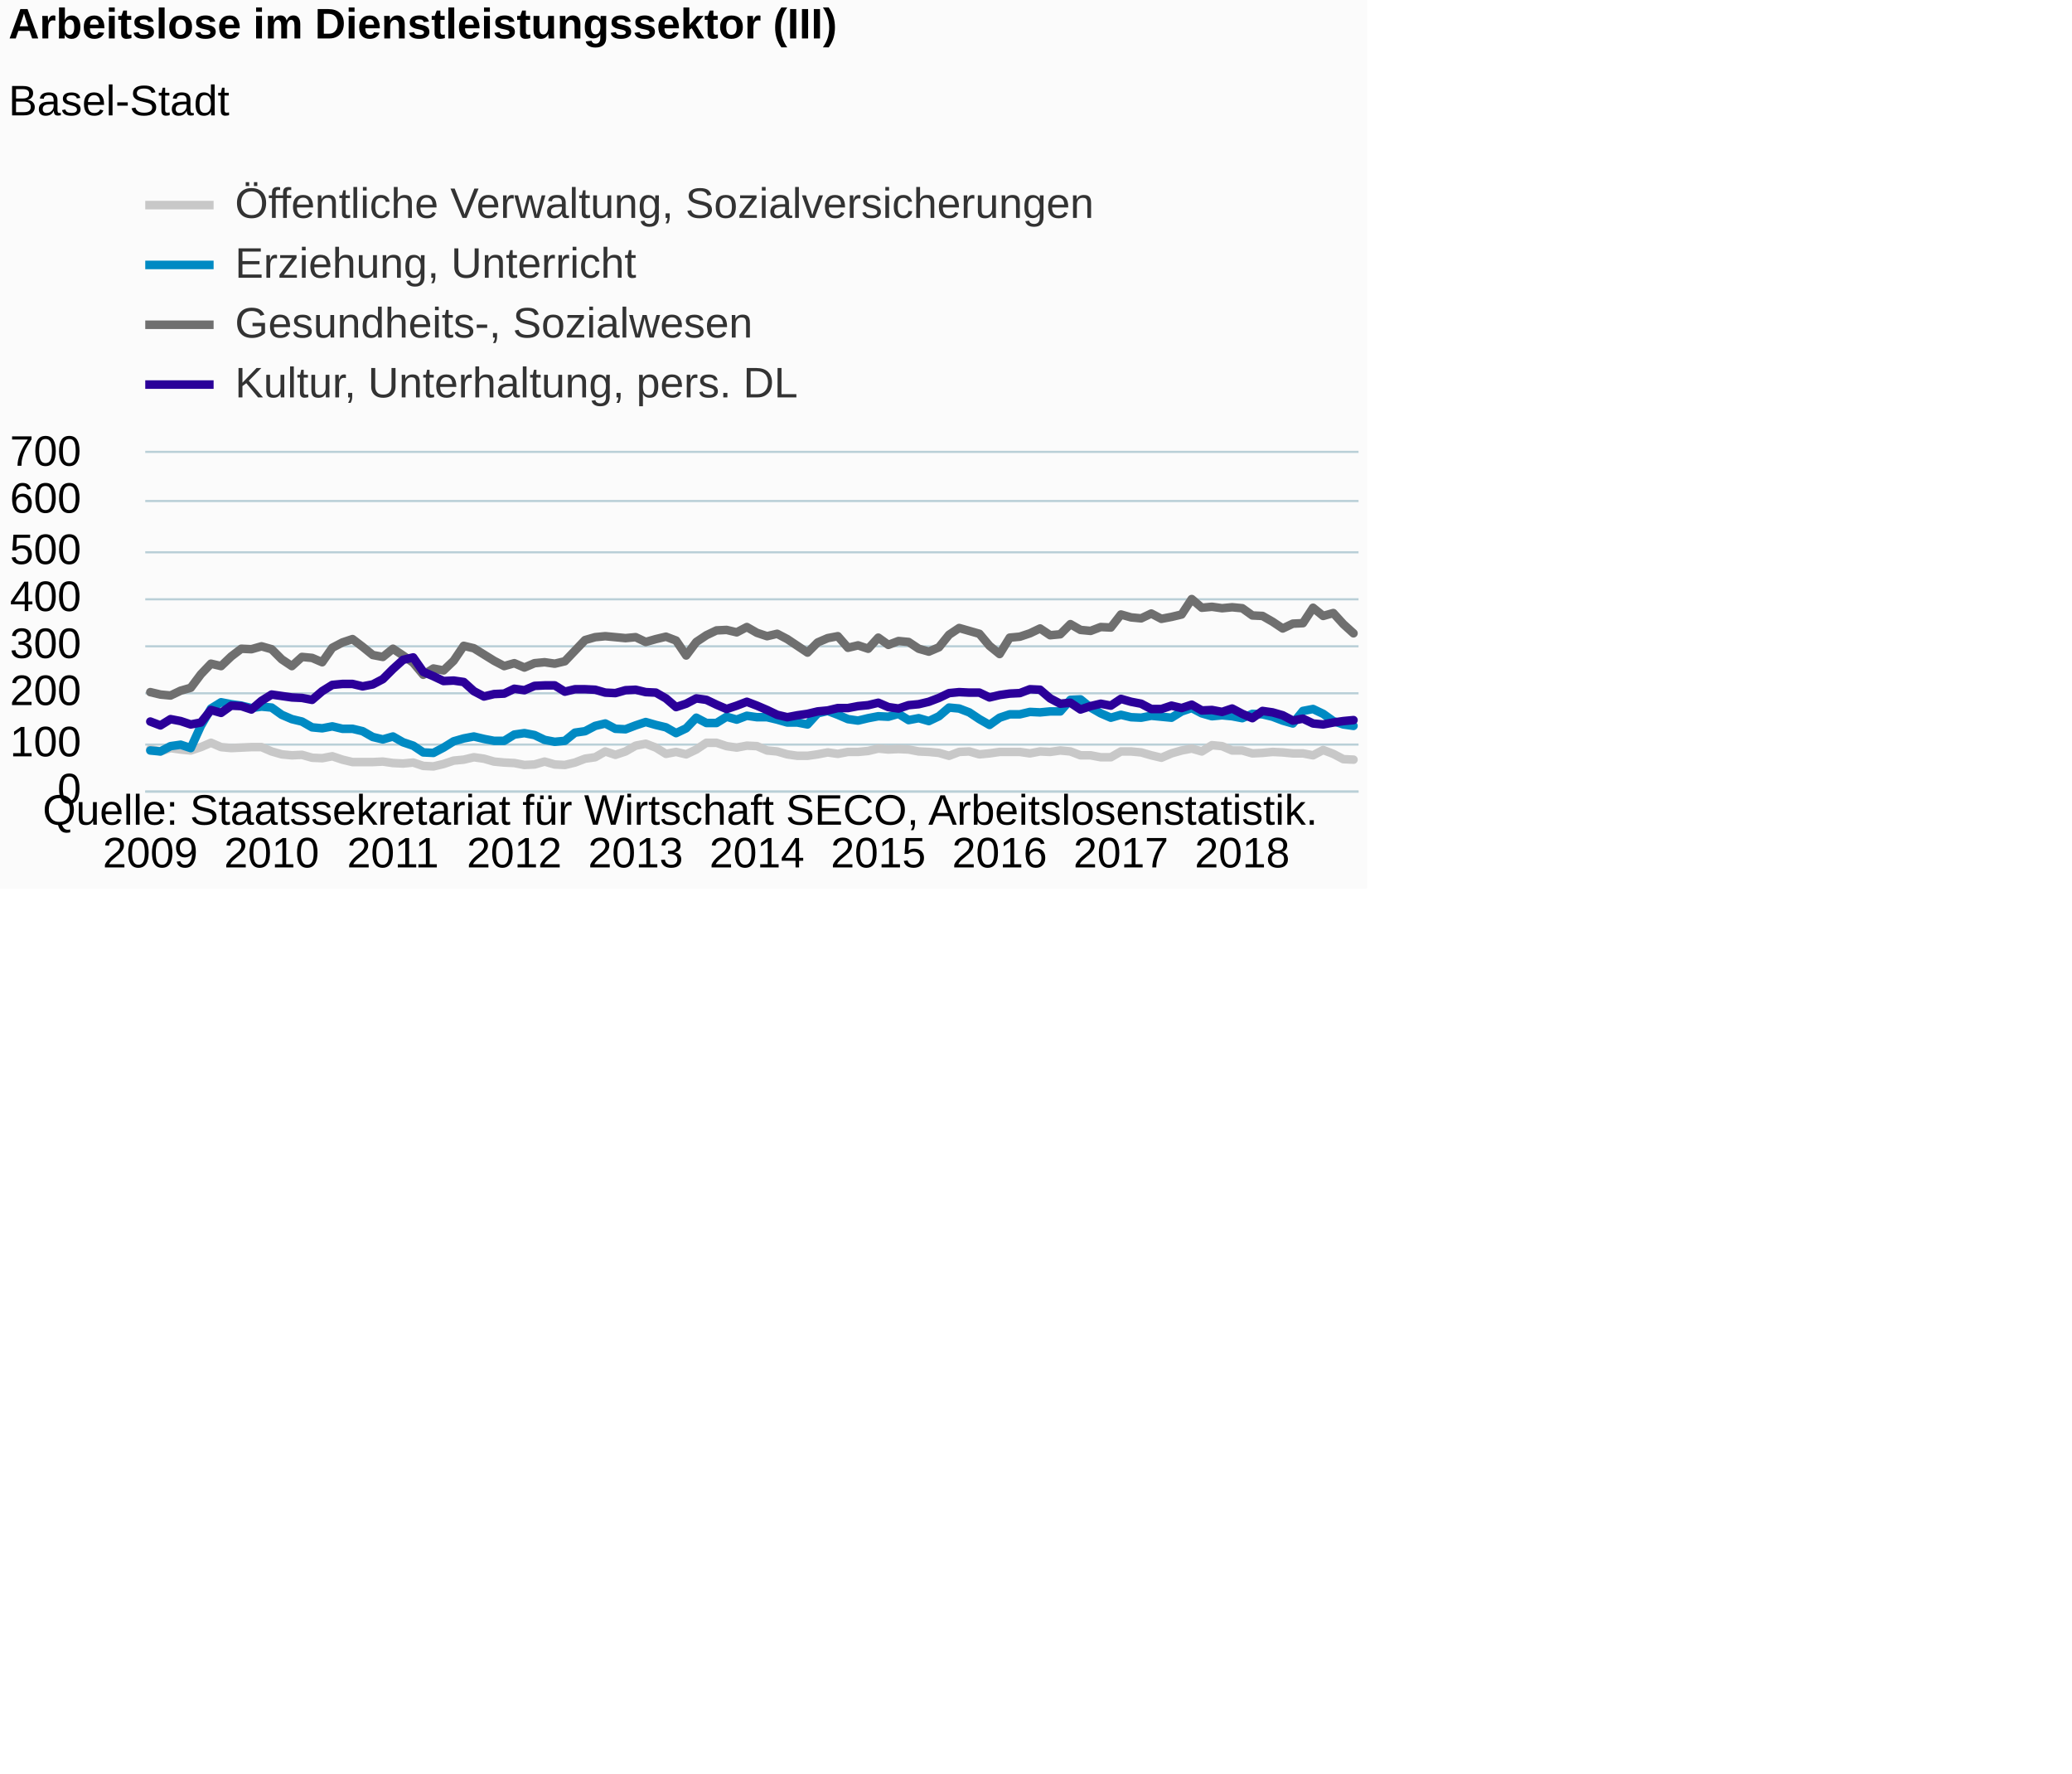
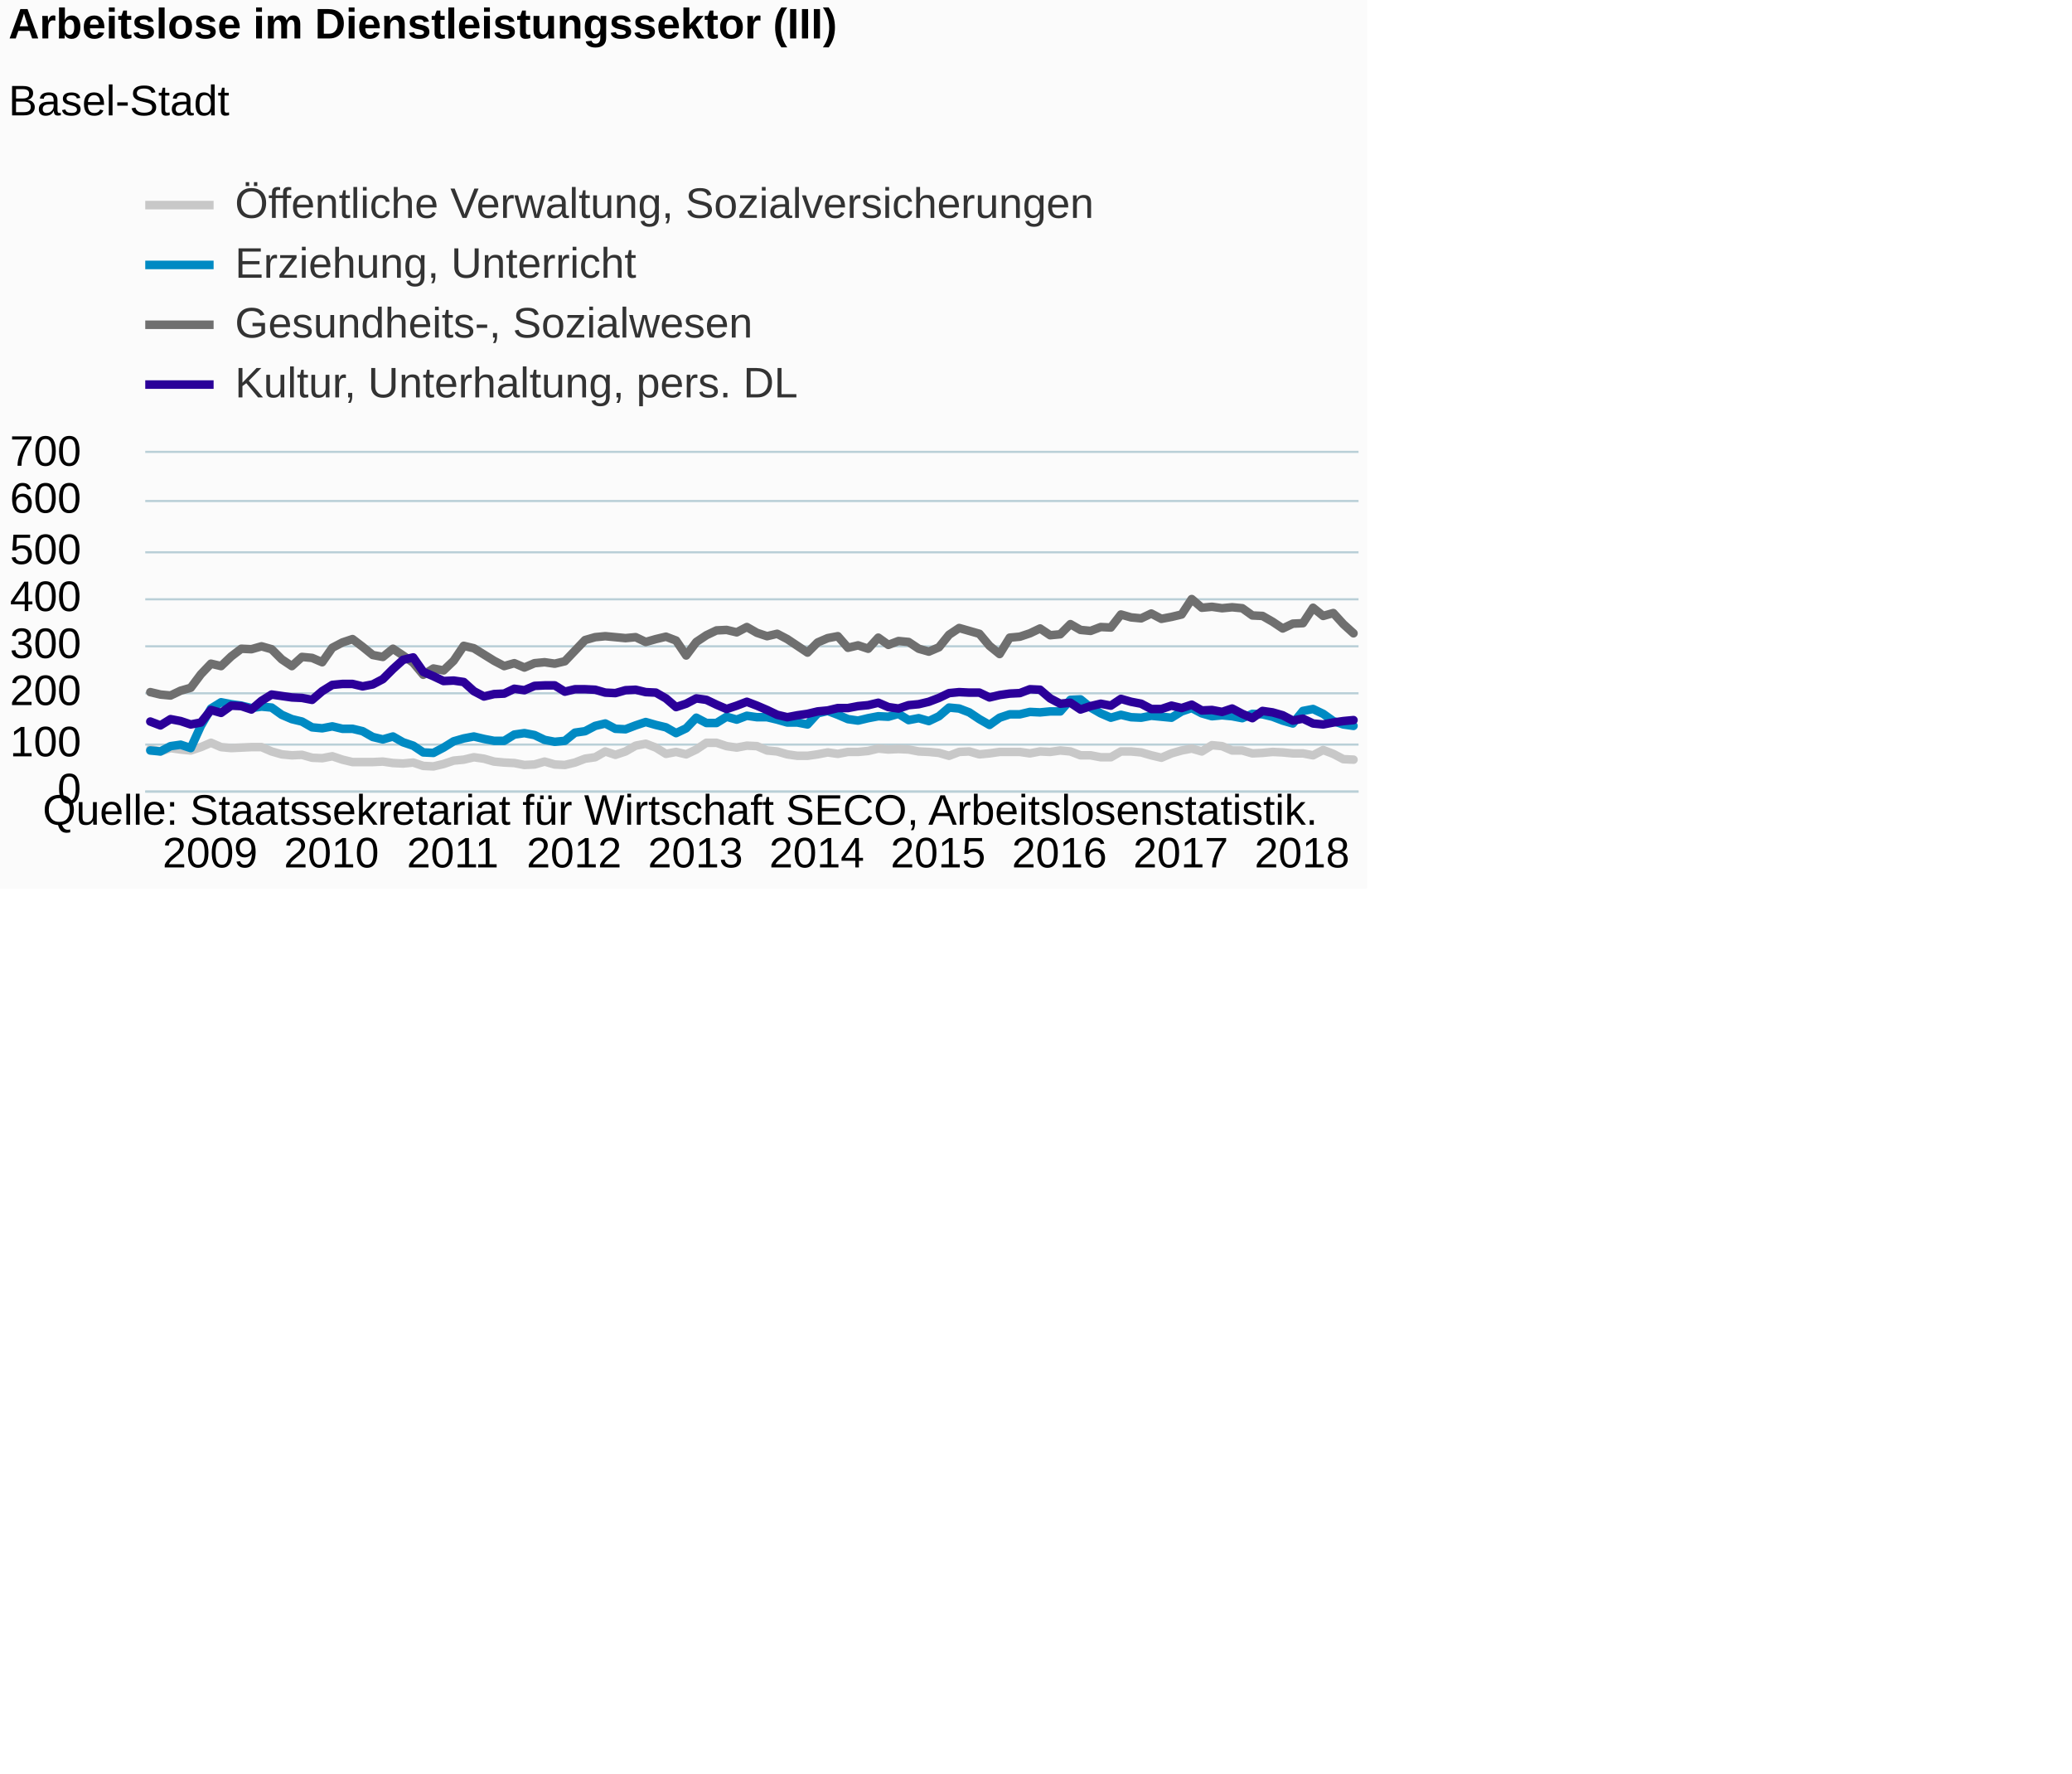
<svg xmlns="http://www.w3.org/2000/svg" version="1.1" class="highcharts-root" style="font-family:Arial;font-size:12px;" viewBox="0 0 485 415">
  <defs>
-     <clipPath id="highcharts-ls00lci-6">
+     <clipPath id="highcharts-l229x1t-6">
      <rect x="0" y="0" width="284" height="79" fill="none" />
    </clipPath>
-     <clipPath id="highcharts-ls00lci-7">
+     <clipPath id="highcharts-l229x1t-7">
      <rect x="0" y="0" width="284" height="79" fill="none" />
    </clipPath>
  </defs>
  <rect fill="#fbfbfb" class="highcharts-background" x="0" y="0" width="320" height="208" rx="0" ry="0" />
  <rect fill="none" class="highcharts-plot-background" x="34" y="106" width="284" height="79" />
  <g class="highcharts-pane-group" data-z-index="0" />
  <g class="highcharts-grid highcharts-xaxis-grid " data-z-index="1">
    <path fill="none" data-z-index="1" class="highcharts-grid-line" d="M 34.5 106 L 34.5 185" opacity="1" />
    <path fill="none" data-z-index="1" class="highcharts-grid-line" d="M 63.5 106 L 63.5 185" opacity="1" />
    <path fill="none" data-z-index="1" class="highcharts-grid-line" d="M 91.5 106 L 91.5 185" opacity="1" />
    <path fill="none" data-z-index="1" class="highcharts-grid-line" d="M 119.5 106 L 119.5 185" opacity="1" />
    <path fill="none" data-z-index="1" class="highcharts-grid-line" d="M 148.5 106 L 148.5 185" opacity="1" />
    <path fill="none" data-z-index="1" class="highcharts-grid-line" d="M 176.5 106 L 176.5 185" opacity="1" />
    <path fill="none" data-z-index="1" class="highcharts-grid-line" d="M 205.5 106 L 205.5 185" opacity="1" />
    <path fill="none" data-z-index="1" class="highcharts-grid-line" d="M 233.5 106 L 233.5 185" opacity="1" />
    <path fill="none" data-z-index="1" class="highcharts-grid-line" d="M 261.5 106 L 261.5 185" opacity="1" />
    <path fill="none" data-z-index="1" class="highcharts-grid-line" d="M 290.5 106 L 290.5 185" opacity="1" />
  </g>
  <g class="highcharts-grid highcharts-yaxis-grid " data-z-index="1">
    <path fill="none" stroke="#B9CFD7" stroke-width="0.5" data-z-index="1" class="highcharts-grid-line" d="M 34 185.25 L 318 185.25" opacity="1" />
    <path fill="none" stroke="#B9CFD7" stroke-width="0.5" data-z-index="1" class="highcharts-grid-line" d="M 34 174.25 L 318 174.25" opacity="1" />
    <path fill="none" stroke="#B9CFD7" stroke-width="0.5" data-z-index="1" class="highcharts-grid-line" d="M 34 162.25 L 318 162.25" opacity="1" />
    <path fill="none" stroke="#B9CFD7" stroke-width="0.5" data-z-index="1" class="highcharts-grid-line" d="M 34 151.25 L 318 151.25" opacity="1" />
    <path fill="none" stroke="#B9CFD7" stroke-width="0.5" data-z-index="1" class="highcharts-grid-line" d="M 34 140.25 L 318 140.25" opacity="1" />
    <path fill="none" stroke="#B9CFD7" stroke-width="0.5" data-z-index="1" class="highcharts-grid-line" d="M 34 129.25 L 318 129.25" opacity="1" />
    <path fill="none" stroke="#B9CFD7" stroke-width="0.5" data-z-index="1" class="highcharts-grid-line" d="M 34 117.25 L 318 117.25" opacity="1" />
    <path fill="none" stroke="#B9CFD7" stroke-width="0.5" data-z-index="1" class="highcharts-grid-line" d="M 34 105.75 L 318 105.75" opacity="1" />
  </g>
  <rect fill="none" class="highcharts-plot-border" data-z-index="1" x="34" y="106" width="284" height="79" />
  <g class="highcharts-axis highcharts-xaxis " data-z-index="2">
    <path fill="none" class="highcharts-axis-line" stroke="#B9CFD7" stroke-width="0.5" data-z-index="7" d="M 34 185.25 L 318 185.25" />
  </g>
  <g class="highcharts-axis highcharts-yaxis " data-z-index="2">
    <path fill="none" class="highcharts-axis-line" data-z-index="7" d="M 34 106 L 34 185" />
  </g>
  <g class="highcharts-series-group" data-z-index="3">
-     <g data-z-index="0.1" class="highcharts-series highcharts-series-0 highcharts-line-series " transform="translate(34,106) scale(1 1)" clip-path="url(#highcharts-ls00lci-7)">
+     <g data-z-index="0.1" class="highcharts-series highcharts-series-0 highcharts-line-series " transform="translate(34,106) scale(1 1)" clip-path="url(#highcharts-l229x1t-7)">
      <path fill="none" d="M 1.183 69.294 L 3.55 69.859 L 5.917 69.069 L 8.283 69.407 L 10.65 69.633 L 13.017 68.843 L 15.383 67.827 L 17.75 68.843 L 20.117 69.069 L 22.483 68.956 L 24.85 68.843 L 27.217 68.843 L 29.583 69.859 L 31.95 70.536 L 34.317 70.761 L 36.683 70.649 L 39.05 71.326 L 41.417 71.439 L 43.783 70.987 L 46.15 71.777 L 48.517 72.341 L 50.883 72.341 L 53.25 72.341 L 55.617 72.229 L 57.983 72.567 L 60.35 72.68 L 62.717 72.454 L 65.083 73.244 L 67.45 73.357 L 69.817 72.793 L 72.183 72.003 L 74.55 71.777 L 76.917 71.213 L 79.283 71.551 L 81.65 72.229 L 84.017 72.454 L 86.383 72.567 L 88.75 73.019 L 91.117 72.906 L 93.483 72.229 L 95.85 72.906 L 98.217 73.019 L 100.583 72.454 L 102.95 71.551 L 105.317 71.213 L 107.683 69.859 L 110.05 70.649 L 112.417 69.859 L 114.783 68.504 L 117.15 68.053 L 119.517 68.956 L 121.883 70.423 L 124.25 69.971 L 126.617 70.536 L 128.983 69.407 L 131.35 67.827 L 133.717 67.827 L 136.083 68.617 L 138.45 68.956 L 140.817 68.504 L 143.183 68.617 L 145.55 69.633 L 147.917 69.859 L 150.283 70.536 L 152.65 70.874 L 155.017 70.874 L 157.383 70.536 L 159.75 70.084 L 162.117 70.423 L 164.483 69.971 L 166.85 69.971 L 169.217 69.746 L 171.583 69.181 L 173.95 69.407 L 176.317 69.294 L 178.683 69.407 L 181.05 69.859 L 183.417 69.971 L 185.783 70.197 L 188.15 70.874 L 190.517 69.971 L 192.883 69.859 L 195.25 70.536 L 197.617 70.31 L 199.983 69.971 L 202.35 69.971 L 204.717 69.971 L 207.083 70.31 L 209.45 69.859 L 211.817 69.971 L 214.183 69.633 L 216.55 69.859 L 218.917 70.761 L 221.283 70.761 L 223.65 71.213 L 226.017 71.213 L 228.383 69.859 L 230.75 69.859 L 233.117 70.084 L 235.483 70.761 L 237.85 71.326 L 240.217 70.31 L 242.583 69.633 L 244.95 69.181 L 247.317 69.859 L 249.683 68.391 L 252.05 68.617 L 254.417 69.633 L 256.783 69.633 L 259.15 70.31 L 261.517 70.197 L 263.883 69.971 L 266.25 70.084 L 268.617 70.31 L 270.983 70.31 L 273.35 70.761 L 275.717 69.52 L 278.083 70.423 L 280.45 71.664 L 282.817 71.777" class="highcharts-graph" data-z-index="1" stroke="#C8C8C8" stroke-width="2" stroke-linejoin="round" stroke-linecap="round" />
    </g>
    <g data-z-index="0.1" class="highcharts-markers highcharts-series-0 highcharts-line-series " transform="translate(34,106) scale(1 1)" clip-path="none" />
-     <g data-z-index="0.1" class="highcharts-series highcharts-series-1 highcharts-line-series " transform="translate(34,106) scale(1 1)" clip-path="url(#highcharts-ls00lci-7)">
+     <g data-z-index="0.1" class="highcharts-series highcharts-series-1 highcharts-line-series " transform="translate(34,106) scale(1 1)" clip-path="url(#highcharts-l229x1t-7)">
      <path fill="none" d="M 1.183 69.633 L 3.55 69.859 L 5.917 68.617 L 8.283 68.279 L 10.65 69.069 L 13.017 63.877 L 15.383 59.814 L 17.75 58.347 L 20.117 58.799 L 22.483 59.137 L 24.85 59.701 L 27.217 59.363 L 29.583 59.589 L 31.95 61.281 L 34.317 62.297 L 36.683 62.861 L 39.05 64.216 L 41.417 64.441 L 43.783 63.99 L 46.15 64.554 L 48.517 64.554 L 50.883 65.119 L 53.25 66.473 L 55.617 67.037 L 57.983 66.36 L 60.35 67.714 L 62.717 68.504 L 65.083 70.084 L 67.45 70.197 L 69.817 68.956 L 72.183 67.489 L 74.55 66.811 L 76.917 66.36 L 79.283 66.924 L 81.65 67.376 L 84.017 67.376 L 86.383 65.909 L 88.75 65.57 L 91.117 66.021 L 93.483 67.15 L 95.85 67.601 L 98.217 67.376 L 100.583 65.457 L 102.95 65.119 L 105.317 63.877 L 107.683 63.313 L 110.05 64.554 L 112.417 64.667 L 114.783 63.764 L 117.15 62.974 L 119.517 63.651 L 121.883 64.216 L 124.25 65.57 L 126.617 64.441 L 128.983 61.959 L 131.35 63.2 L 133.717 63.2 L 136.083 61.733 L 138.45 62.41 L 140.817 61.507 L 143.183 61.846 L 145.55 61.846 L 147.917 62.41 L 150.283 63.087 L 152.65 63.087 L 155.017 63.539 L 157.383 60.943 L 159.75 60.379 L 162.117 61.281 L 164.483 62.297 L 166.85 62.636 L 169.217 62.071 L 171.583 61.62 L 173.95 61.733 L 176.317 61.056 L 178.683 62.523 L 181.05 62.071 L 183.417 62.749 L 185.783 61.62 L 188.15 59.589 L 190.517 59.814 L 192.883 60.717 L 195.25 62.297 L 197.617 63.651 L 199.983 61.959 L 202.35 61.169 L 204.717 61.169 L 207.083 60.604 L 209.45 60.717 L 211.817 60.491 L 214.183 60.491 L 216.55 57.783 L 218.917 57.67 L 221.283 59.589 L 223.65 60.943 L 226.017 61.959 L 228.383 61.281 L 230.75 61.846 L 233.117 61.959 L 235.483 61.507 L 237.85 61.733 L 240.217 61.959 L 242.583 60.491 L 244.95 59.701 L 247.317 60.943 L 249.683 61.62 L 252.05 61.394 L 254.417 61.62 L 256.783 62.071 L 259.15 61.056 L 261.517 61.169 L 263.883 61.733 L 266.25 62.636 L 268.617 63.313 L 270.983 60.379 L 273.35 59.927 L 275.717 61.056 L 278.083 62.749 L 280.45 63.539 L 282.817 63.877" class="highcharts-graph" data-z-index="1" stroke="#008AC3" stroke-width="2" stroke-linejoin="round" stroke-linecap="round" />
    </g>
    <g data-z-index="0.1" class="highcharts-markers highcharts-series-1 highcharts-line-series " transform="translate(34,106) scale(1 1)" clip-path="none" />
-     <g data-z-index="0.1" class="highcharts-series highcharts-series-2 highcharts-line-series " transform="translate(34,106) scale(1 1)" clip-path="url(#highcharts-ls00lci-7)">
+     <g data-z-index="0.1" class="highcharts-series highcharts-series-2 highcharts-line-series " transform="translate(34,106) scale(1 1)" clip-path="url(#highcharts-l229x1t-7)">
      <path fill="none" d="M 1.183 55.977 L 3.55 56.541 L 5.917 56.767 L 8.283 55.639 L 10.65 54.961 L 13.017 51.801 L 15.383 49.319 L 17.75 49.883 L 20.117 47.626 L 22.483 45.82 L 24.85 45.933 L 27.217 45.256 L 29.583 45.933 L 31.95 48.303 L 34.317 49.883 L 36.683 47.739 L 39.05 47.964 L 41.417 48.98 L 43.783 45.594 L 46.15 44.353 L 48.517 43.563 L 50.883 45.369 L 53.25 47.287 L 55.617 47.739 L 57.983 45.82 L 60.35 47.4 L 62.717 49.093 L 65.083 51.914 L 67.45 50.447 L 69.817 50.899 L 72.183 48.641 L 74.55 45.143 L 76.917 45.707 L 79.283 47.174 L 81.65 48.641 L 84.017 49.883 L 86.383 49.206 L 88.75 50.221 L 91.117 49.206 L 93.483 48.98 L 95.85 49.319 L 98.217 48.754 L 100.583 46.271 L 102.95 43.789 L 105.317 43.111 L 107.683 42.886 L 110.05 43.111 L 112.417 43.337 L 114.783 43.111 L 117.15 44.24 L 119.517 43.563 L 121.883 42.999 L 124.25 43.901 L 126.617 47.4 L 128.983 44.24 L 131.35 42.66 L 133.717 41.531 L 136.083 41.419 L 138.45 41.983 L 140.817 40.741 L 143.183 42.096 L 145.55 42.886 L 147.917 42.321 L 150.283 43.563 L 152.65 45.143 L 155.017 46.723 L 157.383 44.353 L 159.75 43.337 L 162.117 42.886 L 164.483 45.594 L 166.85 45.03 L 169.217 45.82 L 171.583 43.224 L 173.95 44.917 L 176.317 44.014 L 178.683 44.24 L 181.05 45.82 L 183.417 46.497 L 185.783 45.481 L 188.15 42.547 L 190.517 40.967 L 192.883 41.644 L 195.25 42.321 L 197.617 45.143 L 199.983 47.061 L 202.35 43.224 L 204.717 42.999 L 207.083 42.209 L 209.45 41.08 L 211.817 42.66 L 214.183 42.434 L 216.55 40.064 L 218.917 41.419 L 221.283 41.644 L 223.65 40.741 L 226.017 40.854 L 228.383 37.807 L 230.75 38.484 L 233.117 38.71 L 235.483 37.581 L 237.85 38.823 L 240.217 38.371 L 242.583 37.807 L 244.95 34.196 L 247.317 36.227 L 249.683 36.001 L 252.05 36.34 L 254.417 36.114 L 256.783 36.34 L 259.15 38.033 L 261.517 38.146 L 263.883 39.5 L 266.25 41.08 L 268.617 39.951 L 270.983 39.839 L 273.35 36.227 L 275.717 38.146 L 278.083 37.469 L 280.45 40.064 L 282.817 42.209" class="highcharts-graph" data-z-index="1" stroke="#6F6F6F" stroke-width="2" stroke-linejoin="round" stroke-linecap="round" />
    </g>
    <g data-z-index="0.1" class="highcharts-markers highcharts-series-2 highcharts-line-series " transform="translate(34,106) scale(1 1)" clip-path="none" />
-     <g data-z-index="0.1" class="highcharts-series highcharts-series-3 highcharts-line-series " transform="translate(34,106) scale(1 1)" clip-path="url(#highcharts-ls00lci-7)">
+     <g data-z-index="0.1" class="highcharts-series highcharts-series-3 highcharts-line-series " transform="translate(34,106) scale(1 1)" clip-path="url(#highcharts-l229x1t-7)">
      <path fill="none" d="M 1.183 62.861 L 3.55 63.764 L 5.917 62.297 L 8.283 62.749 L 10.65 63.539 L 13.017 63.087 L 15.383 60.153 L 17.75 60.83 L 20.117 59.137 L 22.483 59.25 L 24.85 60.04 L 27.217 58.009 L 29.583 56.541 L 31.95 56.88 L 34.317 57.219 L 36.683 57.331 L 39.05 57.783 L 41.417 55.751 L 43.783 54.284 L 46.15 54.059 L 48.517 54.059 L 50.883 54.623 L 53.25 54.171 L 55.617 52.93 L 57.983 50.56 L 60.35 48.416 L 62.717 47.851 L 65.083 51.237 L 67.45 52.253 L 69.817 53.381 L 72.183 53.269 L 74.55 53.607 L 76.917 55.751 L 79.283 56.993 L 81.65 56.429 L 84.017 56.316 L 86.383 55.187 L 88.75 55.526 L 91.117 54.51 L 93.483 54.397 L 95.85 54.397 L 98.217 55.864 L 100.583 55.3 L 102.95 55.3 L 105.317 55.413 L 107.683 56.09 L 110.05 56.203 L 112.417 55.526 L 114.783 55.413 L 117.15 55.977 L 119.517 56.09 L 121.883 57.444 L 124.25 59.476 L 126.617 58.686 L 128.983 57.444 L 131.35 57.783 L 133.717 58.911 L 136.083 59.927 L 138.45 59.137 L 140.817 58.234 L 143.183 59.137 L 145.55 60.153 L 147.917 61.281 L 150.283 61.846 L 152.65 61.394 L 155.017 61.056 L 157.383 60.491 L 159.75 60.266 L 162.117 59.701 L 164.483 59.701 L 166.85 59.25 L 169.217 59.024 L 171.583 58.46 L 173.95 59.476 L 176.317 59.814 L 178.683 59.024 L 181.05 58.799 L 183.417 58.234 L 185.783 57.331 L 188.15 56.203 L 190.517 55.977 L 192.883 56.09 L 195.25 56.09 L 197.617 57.219 L 199.983 56.654 L 202.35 56.316 L 204.717 56.203 L 207.083 55.3 L 209.45 55.413 L 211.817 57.444 L 214.183 58.686 L 216.55 58.46 L 218.917 60.04 L 221.283 59.25 L 223.65 58.686 L 226.017 59.137 L 228.383 57.557 L 230.75 58.234 L 233.117 58.686 L 235.483 59.927 L 237.85 59.927 L 240.217 59.137 L 242.583 59.701 L 244.95 58.911 L 247.317 60.266 L 249.683 60.153 L 252.05 60.604 L 254.417 59.814 L 256.783 61.056 L 259.15 62.071 L 261.517 60.379 L 263.883 60.717 L 266.25 61.394 L 268.617 62.636 L 270.983 62.184 L 273.35 63.313 L 275.717 63.539 L 278.083 63.087 L 280.45 62.749 L 282.817 62.523" class="highcharts-graph" data-z-index="1" stroke="#2B0099" stroke-width="2" stroke-linejoin="round" stroke-linecap="round" />
    </g>
    <g data-z-index="0.1" class="highcharts-markers highcharts-series-3 highcharts-line-series " transform="translate(34,106) scale(1 1)" clip-path="none" />
  </g>
  <text x="2" text-anchor="start" class="highcharts-title" data-z-index="4" style="color:#000000;font-size:10px;font-weight:bold;fill:#000000;" y="9">
    <tspan>Arbeitslose im Dienstleistungssektor (III)</tspan>
  </text>
  <text x="2" text-anchor="start" class="highcharts-subtitle" data-z-index="4" style="color:#000000;font-size:10px;font-weight:normal;font-family:Arial;fill:#000000;" y="27">
    <tspan>Basel-Stadt</tspan>
  </text>
  <g class="highcharts-legend" data-z-index="7" transform="translate(34,43)">
    <rect fill="none" class="highcharts-legend-box" rx="0" ry="0" x="0" y="0" width="222" height="51" visibility="visible" />
    <g data-z-index="1">
      <g>
        <g class="highcharts-legend-item highcharts-line-series highcharts-color-undefined highcharts-series-0" data-z-index="1" transform="translate(0,-5)">
          <path fill="none" d="M 0 10 L 16 10" class="highcharts-graph" stroke="#C8C8C8" stroke-width="2" />
          <text x="21" style="color:#333333;font-size:10px;font-weight:normal;cursor:pointer;fill:#333333;" text-anchor="start" data-z-index="2" y="13">
            <tspan>Öffentliche Verwaltung, Sozialversicherungen</tspan>
          </text>
        </g>
        <g class="highcharts-legend-item highcharts-line-series highcharts-color-undefined highcharts-series-1" data-z-index="1" transform="translate(0,9)">
          <path fill="none" d="M 0 10 L 16 10" class="highcharts-graph" stroke="#008AC3" stroke-width="2" />
          <text x="21" y="13" style="color:#333333;font-size:10px;font-weight:normal;cursor:pointer;fill:#333333;" text-anchor="start" data-z-index="2">
            <tspan>Erziehung, Unterricht</tspan>
          </text>
        </g>
        <g class="highcharts-legend-item highcharts-line-series highcharts-color-undefined highcharts-series-2" data-z-index="1" transform="translate(0,23)">
          <path fill="none" d="M 0 10 L 16 10" class="highcharts-graph" stroke="#6F6F6F" stroke-width="2" />
          <text x="21" y="13" style="color:#333333;font-size:10px;font-weight:normal;cursor:pointer;fill:#333333;" text-anchor="start" data-z-index="2">
            <tspan>Gesundheits-, Sozialwesen</tspan>
          </text>
        </g>
        <g class="highcharts-legend-item highcharts-line-series highcharts-color-undefined highcharts-series-3" data-z-index="1" transform="translate(0,37)">
          <path fill="none" d="M 0 10 L 16 10" class="highcharts-graph" stroke="#2B0099" stroke-width="2" />
          <text x="21" y="13" style="color:#333333;font-size:10px;font-weight:normal;cursor:pointer;fill:#333333;" text-anchor="start" data-z-index="2">
            <tspan>Kultur, Unterhaltung, pers. DL</tspan>
          </text>
        </g>
      </g>
    </g>
  </g>
  <g class="highcharts-axis-labels highcharts-xaxis-labels " data-z-index="7">
-     <text x="35.183" style="color:#000000;cursor:default;font-size:10px;white-space:nowrap;fill:#000000;" text-anchor="middle" transform="translate(0,0)" y="203" opacity="1">2009</text>
-     <text x="63.583" style="color:#000000;cursor:default;font-size:10px;white-space:nowrap;fill:#000000;" text-anchor="middle" transform="translate(0,0)" y="203" opacity="1">2010</text>
-     <text x="91.983" style="color:#000000;cursor:default;font-size:10px;white-space:nowrap;fill:#000000;" text-anchor="middle" transform="translate(0,0)" y="203" opacity="1">2011</text>
-     <text x="120.383" style="color:#000000;cursor:default;font-size:10px;white-space:nowrap;fill:#000000;" text-anchor="middle" transform="translate(0,0)" y="203" opacity="1">2012</text>
-     <text x="148.783" style="color:#000000;cursor:default;font-size:10px;white-space:nowrap;fill:#000000;" text-anchor="middle" transform="translate(0,0)" y="203" opacity="1">2013</text>
-     <text x="177.183" style="color:#000000;cursor:default;font-size:10px;white-space:nowrap;fill:#000000;" text-anchor="middle" transform="translate(0,0)" y="203" opacity="1">2014</text>
-     <text x="205.583" style="color:#000000;cursor:default;font-size:10px;white-space:nowrap;fill:#000000;" text-anchor="middle" transform="translate(0,0)" y="203" opacity="1">2015</text>
-     <text x="233.983" style="color:#000000;cursor:default;font-size:10px;white-space:nowrap;fill:#000000;" text-anchor="middle" transform="translate(0,0)" y="203" opacity="1">2016</text>
-     <text x="262.383" style="color:#000000;cursor:default;font-size:10px;white-space:nowrap;fill:#000000;" text-anchor="middle" transform="translate(0,0)" y="203" opacity="1">2017</text>
-     <text x="290.783" style="color:#000000;cursor:default;font-size:10px;white-space:nowrap;fill:#000000;" text-anchor="middle" transform="translate(0,0)" y="203" opacity="1">2018</text>
+     <text x="49.183" style="color:#000000;cursor:default;font-size:10px;white-space:nowrap;fill:#000000;" text-anchor="middle" transform="translate(0,0)" y="203" opacity="1">2009</text>
+     <text x="77.583" style="color:#000000;cursor:default;font-size:10px;white-space:nowrap;fill:#000000;" text-anchor="middle" transform="translate(0,0)" y="203" opacity="1">2010</text>
+     <text x="105.983" style="color:#000000;cursor:default;font-size:10px;white-space:nowrap;fill:#000000;" text-anchor="middle" transform="translate(0,0)" y="203" opacity="1">2011</text>
+     <text x="134.383" style="color:#000000;cursor:default;font-size:10px;white-space:nowrap;fill:#000000;" text-anchor="middle" transform="translate(0,0)" y="203" opacity="1">2012</text>
+     <text x="162.783" style="color:#000000;cursor:default;font-size:10px;white-space:nowrap;fill:#000000;" text-anchor="middle" transform="translate(0,0)" y="203" opacity="1">2013</text>
+     <text x="191.183" style="color:#000000;cursor:default;font-size:10px;white-space:nowrap;fill:#000000;" text-anchor="middle" transform="translate(0,0)" y="203" opacity="1">2014</text>
+     <text x="219.583" style="color:#000000;cursor:default;font-size:10px;white-space:nowrap;fill:#000000;" text-anchor="middle" transform="translate(0,0)" y="203" opacity="1">2015</text>
+     <text x="247.983" style="color:#000000;cursor:default;font-size:10px;white-space:nowrap;fill:#000000;" text-anchor="middle" transform="translate(0,0)" y="203" opacity="1">2016</text>
+     <text x="276.383" style="color:#000000;cursor:default;font-size:10px;white-space:nowrap;fill:#000000;" text-anchor="middle" transform="translate(0,0)" y="203" opacity="1">2017</text>
+     <text x="304.783" style="color:#000000;cursor:default;font-size:10px;white-space:nowrap;fill:#000000;" text-anchor="middle" transform="translate(0,0)" y="203" opacity="1">2018</text>
  </g>
  <g class="highcharts-axis-labels highcharts-yaxis-labels " data-z-index="7">
    <text x="19" style="color:#000000;cursor:default;font-size:10;fill:#000000;" text-anchor="end" transform="translate(0,0)" y="188" opacity="1">0</text>
    <text x="19" style="color:#000000;cursor:default;font-size:10;fill:#000000;" text-anchor="end" transform="translate(0,0)" y="177" opacity="1">100</text>
    <text x="19" style="color:#000000;cursor:default;font-size:10;fill:#000000;" text-anchor="end" transform="translate(0,0)" y="165" opacity="1">200</text>
    <text x="19" style="color:#000000;cursor:default;font-size:10;fill:#000000;" text-anchor="end" transform="translate(0,0)" y="154" opacity="1">300</text>
    <text x="19" style="color:#000000;cursor:default;font-size:10;fill:#000000;" text-anchor="end" transform="translate(0,0)" y="143" opacity="1">400</text>
    <text x="19" style="color:#000000;cursor:default;font-size:10;fill:#000000;" text-anchor="end" transform="translate(0,0)" y="132" opacity="1">500</text>
    <text x="19" style="color:#000000;cursor:default;font-size:10;fill:#000000;" text-anchor="end" transform="translate(0,0)" y="120" opacity="1">600</text>
    <text x="19" style="color:#000000;cursor:default;font-size:10;fill:#000000;" text-anchor="end" transform="translate(0,0)" y="109" opacity="1">700</text>
  </g>
  <text x="10" class="highcharts-credits" text-anchor="start" data-z-index="8" style="cursor:default;color:#000000;font-size:10px;fill:#000000;" y="193">
    <tspan>Quelle: Staatssekretariat für Wirtschaft SECO, Arbeitslosenstatistik.</tspan>
  </text>
</svg>
